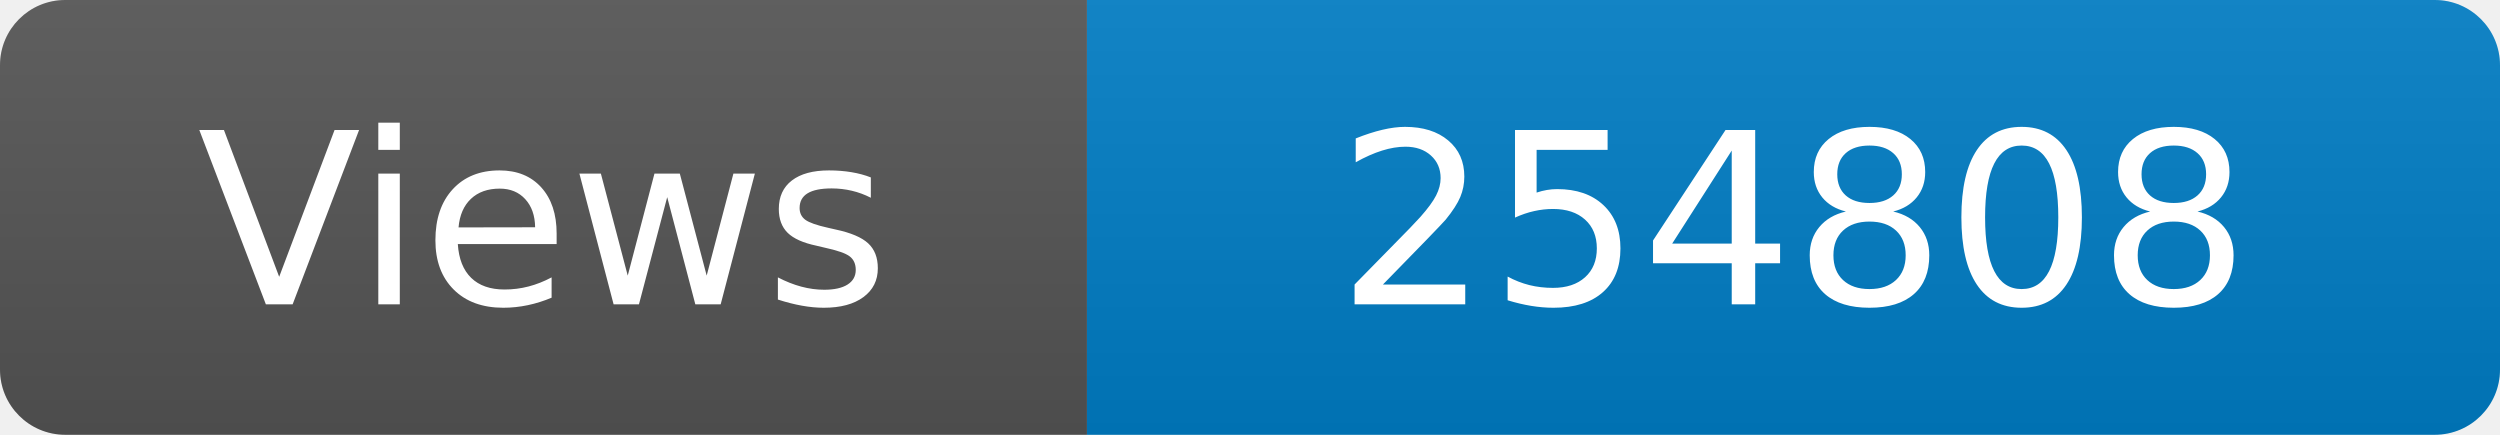
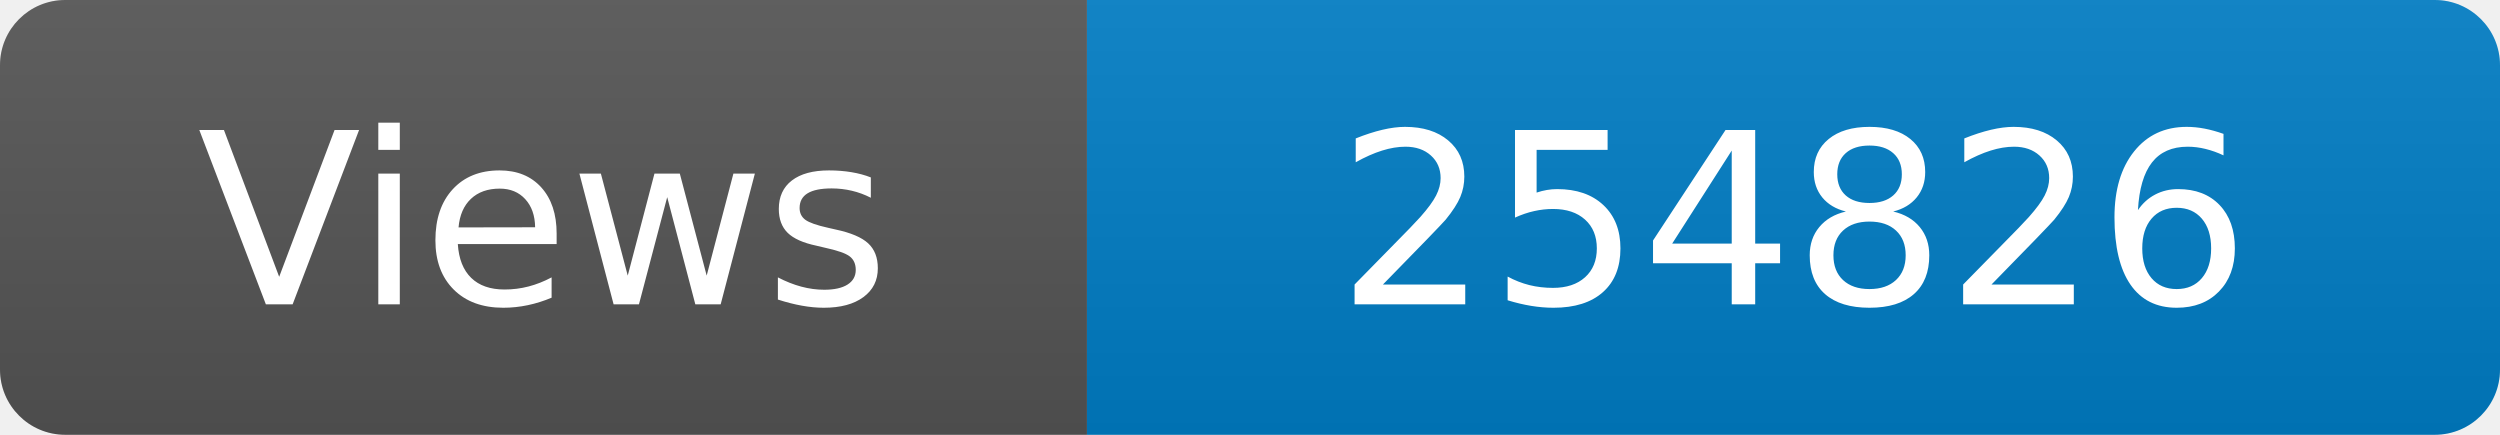
<svg xmlns="http://www.w3.org/2000/svg" width="115" height="20" role="img" aria-label="Maintained?: yes">
  <linearGradient id="s" x2="0" y2="100%">
    <stop offset="0" stop-color="#bbb" stop-opacity=".1" />
    <stop offset="1" stop-opacity=".1" />
  </linearGradient>
  <clipPath id="r">
    <rect width="115" height="20" rx="3" fill="#fff" />
  </clipPath>
  <g clip-path="url(#r)">
    <rect width="50" height="20" fill="#555" />
    <rect x="50" width="160" height="20" fill="#007ec6" />
    <rect width="115" height="20" fill="url(#s)" />
  </g>
  <g fill="#fff" text-anchor="middle" font-family="Verdana,Geneva,DejaVu Sans,sans-serif" font-size="110">
    <text x="250" y="140" transform="scale(.1)" fill="#fff">Views</text>
-     <text x="825" y="140" transform="scale(.1)" fill="#fff">254808</text>
+     <text x="825" y="140" transform="scale(.1)" fill="#fff">254826</text>
  </g>
</svg>
